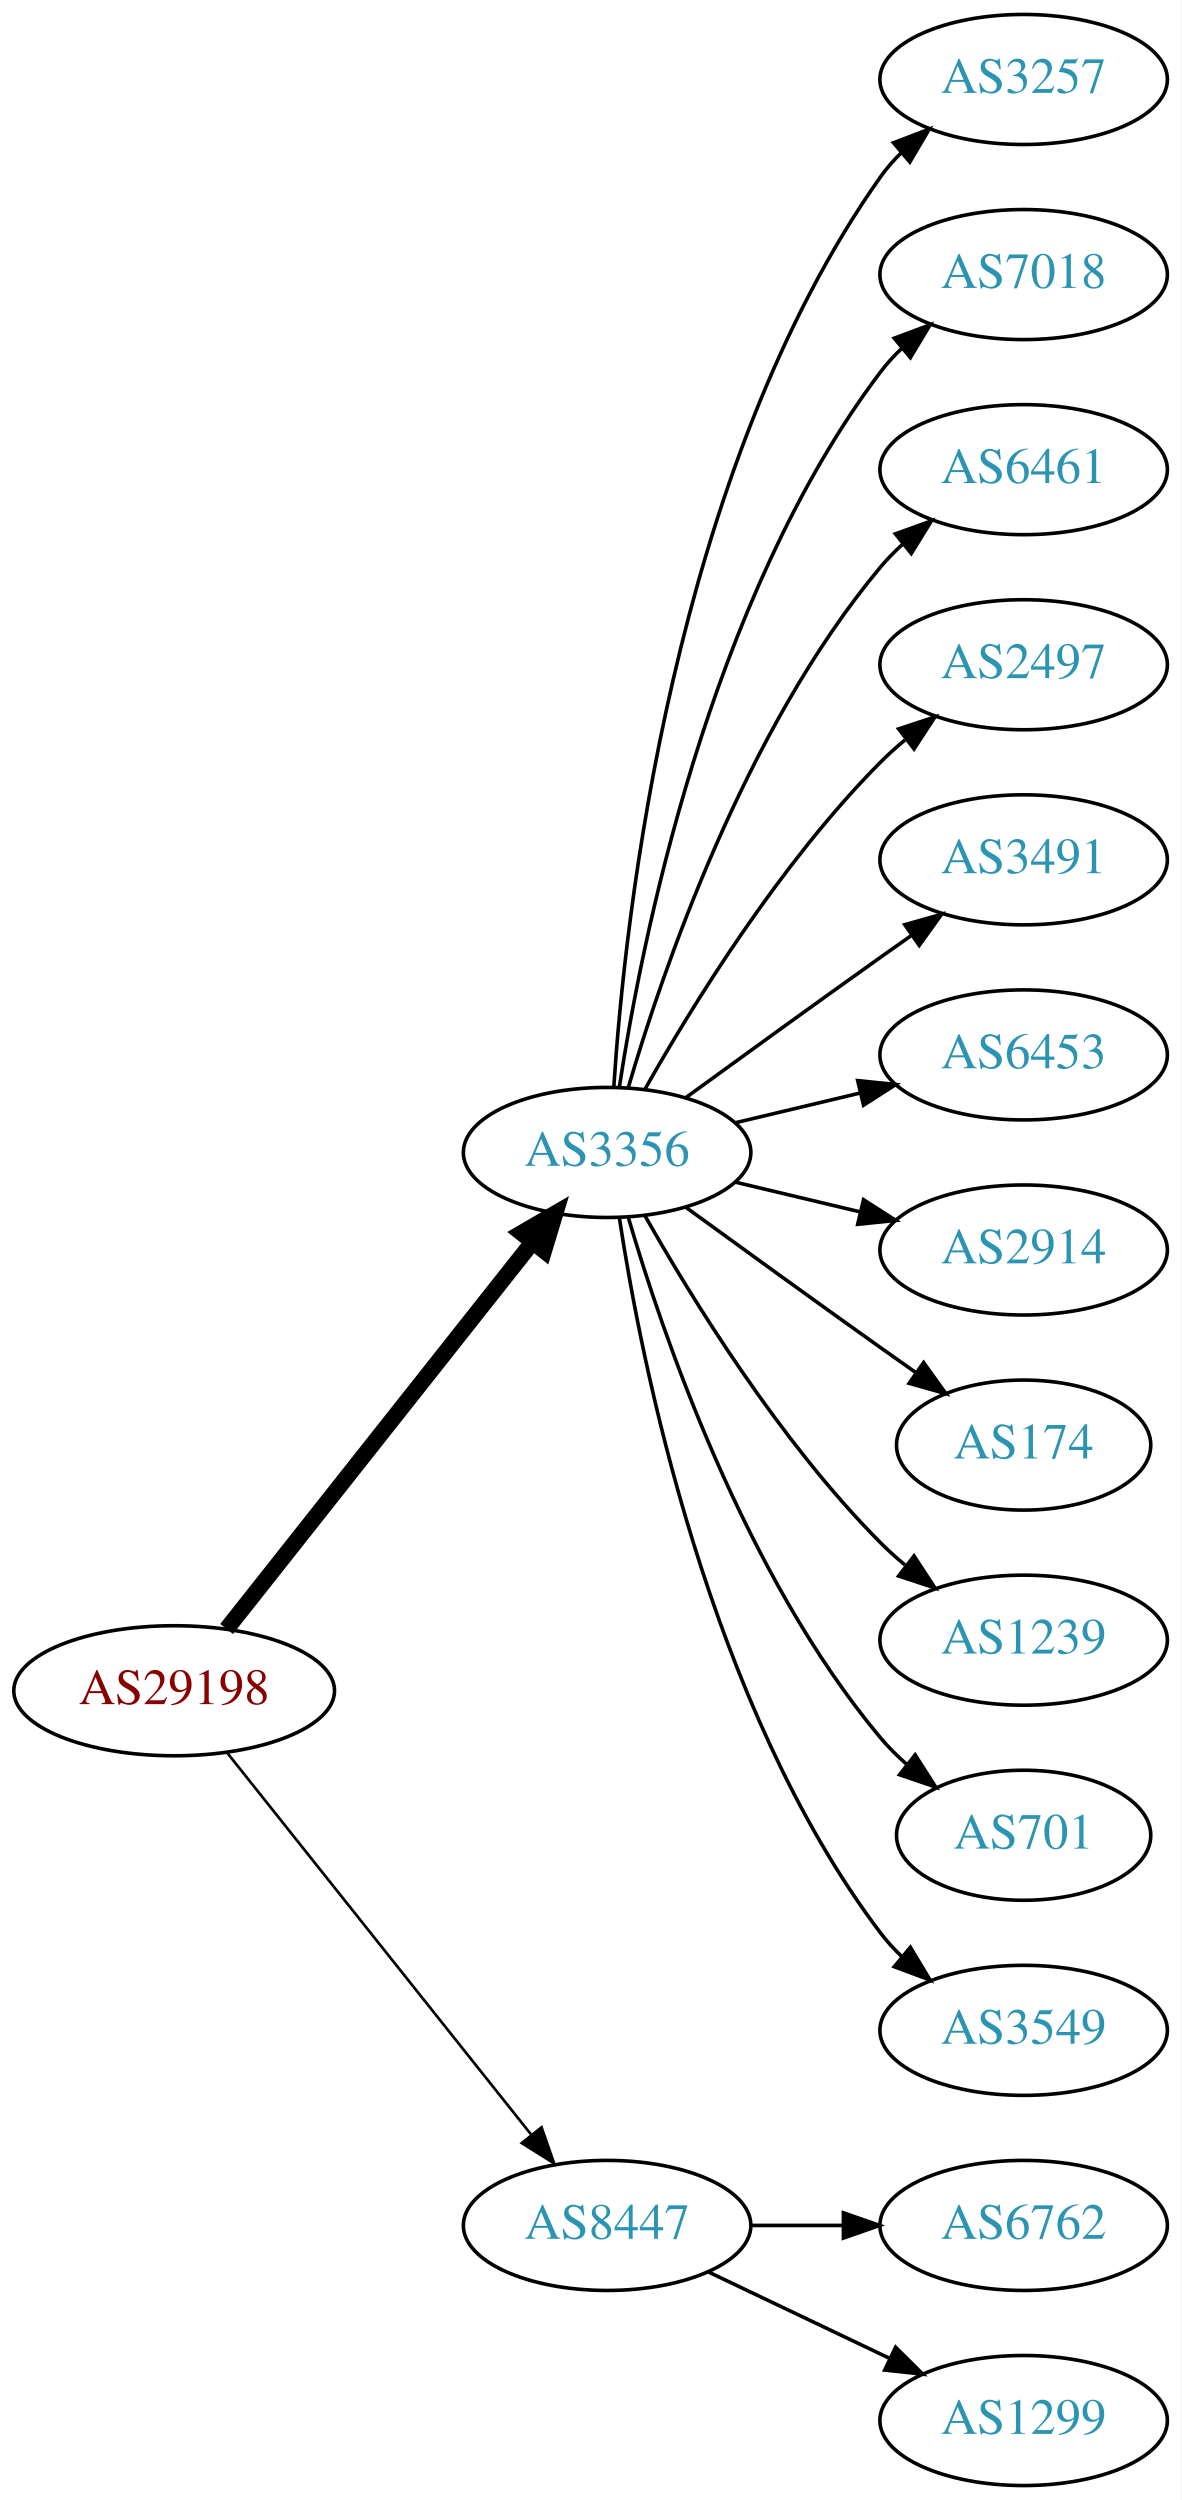
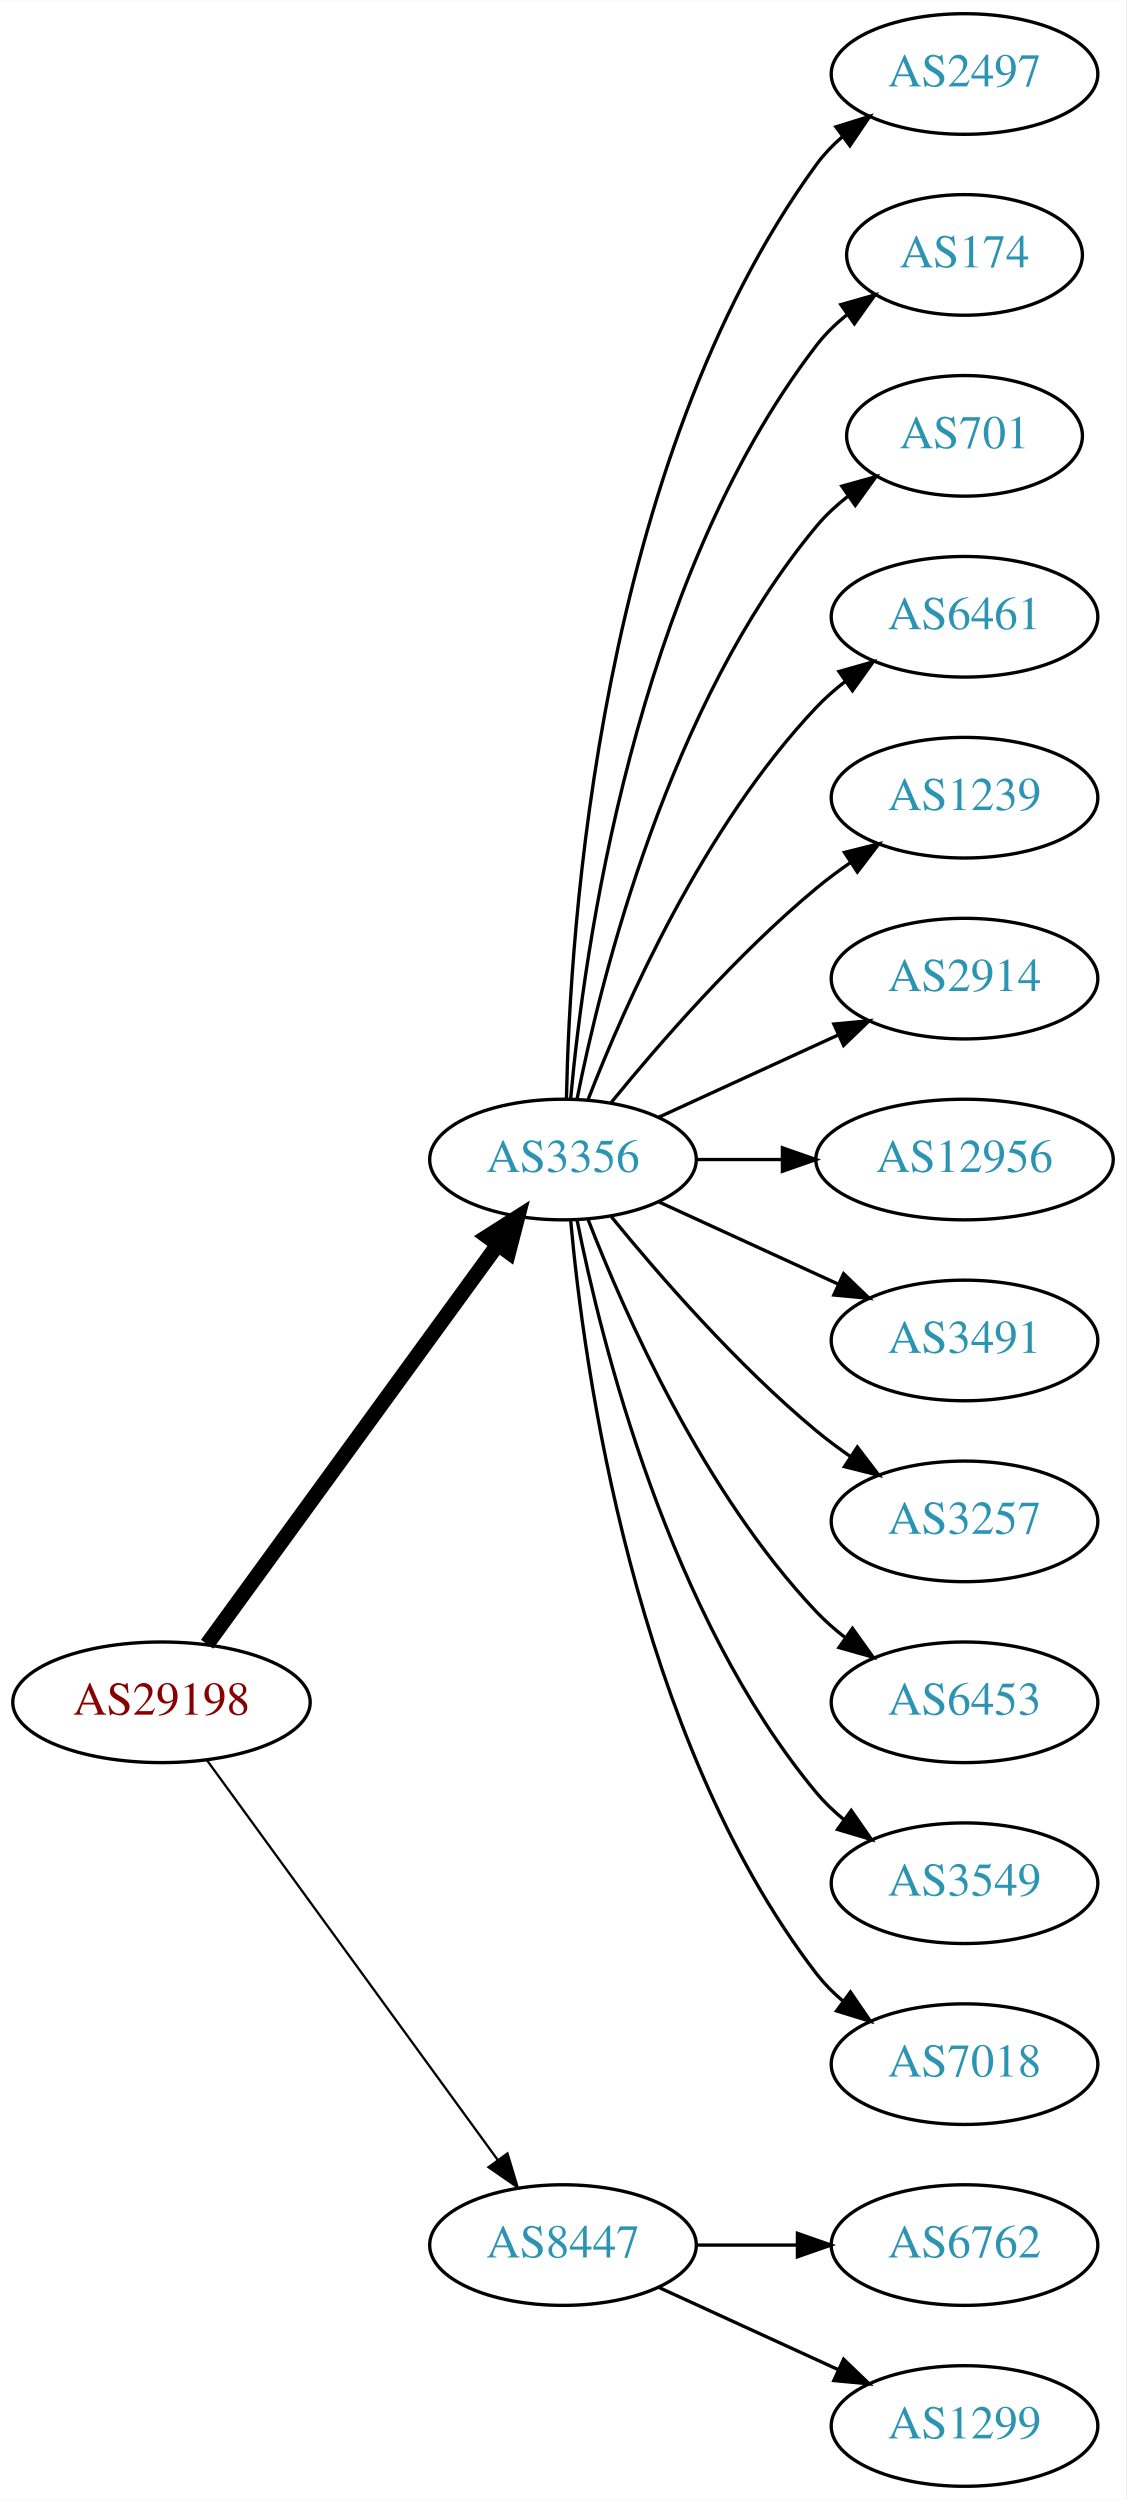
- <svg xmlns="http://www.w3.org/2000/svg" xmlns:xlink="http://www.w3.org/1999/xlink" width="327pt" height="692pt" viewBox="0.00 0.00 326.98 692.00">
-   <g id="graph0" class="graph" transform="scale(1 1) rotate(0) translate(4 688)">
-     <polygon fill="white" stroke="none" points="-4,4 -4,-688 322.978,-688 322.978,4 -4,4" />
+ <svg xmlns="http://www.w3.org/2000/svg" xmlns:xlink="http://www.w3.org/1999/xlink" width="336pt" height="746pt" viewBox="0.00 0.00 336.08 746.00">
+   <g id="graph0" class="graph" transform="scale(1 1) rotate(0) translate(4 742)">
+     <polygon fill="white" stroke="none" points="-4,4 -4,-742 332.077,-742 332.077,4 -4,4" />
    <g id="node1" class="node">
      <g id="a_node1">
        <a xlink:href="/asn/29198" xlink:title="AS29198 ~ Schenker und Co AG [AT]">
-           <ellipse fill="#ffffff" stroke="black" cx="44.196" cy="-220" rx="44.393" ry="18" />
-           <text text-anchor="middle" x="44.196" y="-216.3" font-family="Times,serif" font-size="14.00" fill="#880000">AS29198</text>
+           <ellipse fill="#ffffff" stroke="black" cx="44.196" cy="-234" rx="44.393" ry="18" />
+           <text text-anchor="middle" x="44.196" y="-230.3" font-family="Times,serif" font-size="14.00" fill="#880000">AS29198</text>
        </a>
      </g>
    </g>
    <g id="node2" class="node">
      <g id="a_node2">
        <a xlink:href="/asn/3356" xlink:title="AS3356 ~ Level 3 Parent, LLC [US]">
-           <ellipse fill="#ffffff" stroke="black" cx="164.039" cy="-369" rx="39.794" ry="18" />
-           <text text-anchor="middle" x="164.039" y="-365.3" font-family="Times,serif" font-size="14.00" fill="#2c94b3">AS3356</text>
+           <ellipse fill="#ffffff" stroke="black" cx="164.039" cy="-396" rx="39.794" ry="18" />
+           <text text-anchor="middle" x="164.039" y="-392.3" font-family="Times,serif" font-size="14.00" fill="#2c94b3">AS3356</text>
        </a>
      </g>
    </g>
    <g id="edge1" class="edge">
-       <path fill="none" stroke="black" stroke-width="4.5" d="M58.714,-237.092C79.492,-263.364 119.383,-313.802 143.365,-344.125" />
-       <polygon fill="black" stroke="black" stroke-width="4.5" points="140.387,-346.706 149.678,-352.107 146.563,-341.821 140.387,-346.706" />
+       <path fill="none" stroke="black" stroke-width="4.5" d="M57.807,-251.337C78.628,-279.96 120.29,-337.233 144.479,-370.486" />
+       <polygon fill="black" stroke="black" stroke-width="4.5" points="141.451,-373.017 150.518,-378.788 147.82,-368.385 141.451,-373.017" />
    </g>
    <g id="node3" class="node">
      <g id="a_node3">
        <a xlink:href="/asn/8447" xlink:title="AS8447 ~ A1 Telekom Austria AG [AT]">
          <ellipse fill="#ffffff" stroke="black" cx="164.039" cy="-72" rx="39.794" ry="18" />
          <text text-anchor="middle" x="164.039" y="-68.3" font-family="Times,serif" font-size="14.00" fill="#2c94b3">AS8447</text>
        </a>
      </g>
    </g>
    <g id="edge2" class="edge">
-       <path fill="none" stroke="black" stroke-width="0.75" d="M58.945,-202.733C79.7,-176.666 119.146,-127.126 143.07,-97.079" />
-       <polygon fill="black" stroke="black" stroke-width="0.75" points="145.887,-99.16 149.378,-89.157 140.41,-94.8 145.887,-99.16" />
+       <path fill="none" stroke="black" stroke-width="0.692" d="M57.807,-216.663C78.628,-188.04 120.29,-130.767 144.479,-97.514" />
+       <polygon fill="black" stroke="black" stroke-width="0.692" points="147.466,-99.358 150.518,-89.212 141.805,-95.24 147.466,-99.358" />
    </g>
    <g id="node4" class="node">
      <g id="a_node4">
-         <a xlink:href="/asn/3257" xlink:title="AS3257 ~ GTT [DE]">
-           <ellipse fill="#ffffff" stroke="black" cx="279.332" cy="-666" rx="39.794" ry="18" />
-           <text text-anchor="middle" x="279.332" y="-662.3" font-family="Times,serif" font-size="14.00" fill="#2c94b3">AS3257</text>
+         <a xlink:href="/asn/2497" xlink:title="AS2497 ~ Internet Initiative Japan Inc. [JP]">
+           <ellipse fill="#ffffff" stroke="black" cx="283.881" cy="-720" rx="39.794" ry="18" />
+           <text text-anchor="middle" x="283.881" y="-716.3" font-family="Times,serif" font-size="14.00" fill="#2c94b3">AS2497</text>
        </a>
      </g>
    </g>
    <g id="edge3" class="edge">
-       <path fill="none" stroke="black" d="M165.894,-387.185C168.888,-433.425 182.134,-557.589 239.685,-639 241.368,-641.381 243.331,-643.622 245.464,-645.716" />
-       <polygon fill="black" stroke="black" points="243.31,-648.478 253.207,-652.259 247.828,-643.132 243.31,-648.478" />
+       <path fill="none" stroke="black" d="M165.071,-414.337C166.044,-464.079 174.763,-603.806 239.685,-693 241.897,-696.039 244.565,-698.813 247.477,-701.326" />
+       <polygon fill="black" stroke="black" points="245.495,-704.214 255.608,-707.373 249.672,-698.597 245.495,-704.214" />
    </g>
    <g id="node5" class="node">
      <g id="a_node5">
-         <a xlink:href="/asn/7018" xlink:title="AS7018 ~ AT&amp;T Services, Inc. [US]">
-           <ellipse fill="#ffffff" stroke="black" cx="279.332" cy="-612" rx="39.794" ry="18" />
-           <text text-anchor="middle" x="279.332" y="-608.3" font-family="Times,serif" font-size="14.00" fill="#2c94b3">AS7018</text>
+         <a xlink:href="/asn/174" xlink:title="AS174 ~ Cogent Communications [US]">
+           <ellipse fill="#ffffff" stroke="black" cx="283.881" cy="-666" rx="35.194" ry="18" />
+           <text text-anchor="middle" x="283.881" y="-662.3" font-family="Times,serif" font-size="14.00" fill="#2c94b3">AS174</text>
        </a>
      </g>
    </g>
    <g id="edge4" class="edge">
-       <path fill="none" stroke="black" d="M167.415,-386.986C173.389,-426.422 192.1,-521.995 239.685,-585 241.442,-587.327 243.459,-589.529 245.629,-591.596" />
-       <polygon fill="black" stroke="black" points="243.513,-594.389 253.441,-598.088 247.987,-589.005 243.513,-594.389" />
+       <path fill="none" stroke="black" d="M166.323,-414.117C170.221,-457.332 185.238,-568.131 239.685,-639 242.292,-642.393 245.455,-645.467 248.873,-648.223" />
+       <polygon fill="black" stroke="black" points="246.976,-651.168 257.164,-654.073 251.011,-645.448 246.976,-651.168" />
    </g>
    <g id="node6" class="node">
      <g id="a_node6">
-         <a xlink:href="/asn/6461" xlink:title="AS6461 ~ Zayo Bandwidth [US]">
-           <ellipse fill="#ffffff" stroke="black" cx="279.332" cy="-558" rx="39.794" ry="18" />
-           <text text-anchor="middle" x="279.332" y="-554.3" font-family="Times,serif" font-size="14.00" fill="#2c94b3">AS6461</text>
+         <a xlink:href="/asn/701" xlink:title="AS701 ~ UUNET [US]">
+           <ellipse fill="#ffffff" stroke="black" cx="283.881" cy="-612" rx="35.194" ry="18" />
+           <text text-anchor="middle" x="283.881" y="-608.3" font-family="Times,serif" font-size="14.00" fill="#2c94b3">AS701</text>
        </a>
      </g>
    </g>
    <g id="edge5" class="edge">
-       <path fill="none" stroke="black" d="M169.913,-387.002C179.227,-418.844 202.043,-485.981 239.685,-531 241.555,-533.237 243.654,-535.374 245.88,-537.396" />
-       <polygon fill="black" stroke="black" points="243.823,-540.234 253.799,-543.804 248.227,-534.793 243.823,-540.234" />
+       <path fill="none" stroke="black" d="M168.237,-414.073C175.401,-450.141 195.675,-532.125 239.685,-585 242.422,-588.288 245.667,-591.298 249.13,-594.017" />
+       <polygon fill="black" stroke="black" points="247.265,-596.983 257.471,-599.827 251.267,-591.239 247.265,-596.983" />
    </g>
    <g id="node7" class="node">
      <g id="a_node7">
-         <a xlink:href="/asn/2497" xlink:title="AS2497 ~ Internet Initiative Japan Inc. [JP]">
-           <ellipse fill="#ffffff" stroke="black" cx="279.332" cy="-504" rx="39.794" ry="18" />
-           <text text-anchor="middle" x="279.332" y="-500.3" font-family="Times,serif" font-size="14.00" fill="#2c94b3">AS2497</text>
+         <a xlink:href="/asn/6461" xlink:title="AS6461 ~ Zayo Bandwidth [US]">
+           <ellipse fill="#ffffff" stroke="black" cx="283.881" cy="-558" rx="39.794" ry="18" />
+           <text text-anchor="middle" x="283.881" y="-554.3" font-family="Times,serif" font-size="14.00" fill="#2c94b3">AS6461</text>
        </a>
      </g>
    </g>
    <g id="edge6" class="edge">
-       <path fill="none" stroke="black" d="M174.498,-386.49C187.28,-409.096 211.712,-448.886 239.685,-477 241.796,-479.121 244.092,-481.188 246.477,-483.171" />
-       <polygon fill="black" stroke="black" points="244.73,-486.242 254.793,-489.556 248.993,-480.69 244.73,-486.242" />
+       <path fill="none" stroke="black" d="M171.562,-413.994C182.312,-441.728 205.969,-495.429 239.685,-531 242.271,-533.728 245.188,-536.294 248.257,-538.677" />
+       <polygon fill="black" stroke="black" points="246.411,-541.658 256.605,-544.543 250.435,-535.93 246.411,-541.658" />
    </g>
    <g id="node8" class="node">
      <g id="a_node8">
-         <a xlink:href="/asn/3491" xlink:title="AS3491 ~ PCCW Global, Inc. [US]">
-           <ellipse fill="#ffffff" stroke="black" cx="279.332" cy="-450" rx="39.794" ry="18" />
-           <text text-anchor="middle" x="279.332" y="-446.3" font-family="Times,serif" font-size="14.00" fill="#2c94b3">AS3491</text>
+         <a xlink:href="/asn/1239" xlink:title="AS1239 ~ Sprint [US]">
+           <ellipse fill="#ffffff" stroke="black" cx="283.881" cy="-504" rx="39.794" ry="18" />
+           <text text-anchor="middle" x="283.881" y="-500.3" font-family="Times,serif" font-size="14.00" fill="#2c94b3">AS1239</text>
        </a>
      </g>
    </g>
    <g id="edge7" class="edge">
-       <path fill="none" stroke="black" d="M185.887,-384.222C200.821,-395.091 221.435,-410.025 239.685,-423 242.506,-425.005 245.449,-427.085 248.397,-429.159" />
-       <polygon fill="black" stroke="black" points="246.424,-432.05 256.621,-434.926 250.443,-426.319 246.424,-432.05" />
+       <path fill="none" stroke="black" d="M178.458,-413.065C192.572,-430.375 215.987,-457.345 239.685,-477 242.901,-479.668 246.402,-482.27 249.972,-484.741" />
+       <polygon fill="black" stroke="black" points="248.05,-487.666 258.329,-490.236 251.896,-481.817 248.05,-487.666" />
    </g>
    <g id="node9" class="node">
      <g id="a_node9">
-         <a xlink:href="/asn/6453" xlink:title="AS6453 ~ TATA COMMUNICATIONS (AMERICA) INC [US]">
-           <ellipse fill="#ffffff" stroke="black" cx="279.332" cy="-396" rx="39.794" ry="18" />
-           <text text-anchor="middle" x="279.332" y="-392.3" font-family="Times,serif" font-size="14.00" fill="#2c94b3">AS6453</text>
+         <a xlink:href="/asn/2914" xlink:title="AS2914 ~ NTT America, Inc. [US]">
+           <ellipse fill="#ffffff" stroke="black" cx="283.881" cy="-450" rx="39.794" ry="18" />
+           <text text-anchor="middle" x="283.881" y="-446.3" font-family="Times,serif" font-size="14.00" fill="#2c94b3">AS2914</text>
        </a>
      </g>
    </g>
    <g id="edge8" class="edge">
-       <path fill="none" stroke="black" d="M199.646,-377.248C210.517,-379.838 222.671,-382.735 234.114,-385.462" />
-       <polygon fill="black" stroke="black" points="233.397,-388.889 243.936,-387.803 235.02,-382.08 233.397,-388.889" />
+       <path fill="none" stroke="black" d="M192.667,-408.661C208.624,-415.973 228.895,-425.261 246.178,-433.181" />
+       <polygon fill="black" stroke="black" points="244.876,-436.435 255.425,-437.419 247.793,-430.071 244.876,-436.435" />
    </g>
    <g id="node10" class="node">
      <g id="a_node10">
-         <a xlink:href="/asn/2914" xlink:title="AS2914 ~ NTT America, Inc. [US]">
-           <ellipse fill="#ffffff" stroke="black" cx="279.332" cy="-342" rx="39.794" ry="18" />
-           <text text-anchor="middle" x="279.332" y="-338.3" font-family="Times,serif" font-size="14.00" fill="#2c94b3">AS2914</text>
+         <a xlink:href="/asn/12956" xlink:title="AS12956 ~ TELXIUS [ES]">
+           <ellipse fill="#ffffff" stroke="black" cx="283.881" cy="-396" rx="44.393" ry="18" />
+           <text text-anchor="middle" x="283.881" y="-392.3" font-family="Times,serif" font-size="14.00" fill="#2c94b3">AS12956</text>
        </a>
      </g>
    </g>
    <g id="edge9" class="edge">
-       <path fill="none" stroke="black" d="M199.646,-360.752C210.517,-358.162 222.671,-355.265 234.114,-352.538" />
-       <polygon fill="black" stroke="black" points="235.02,-355.92 243.936,-350.197 233.397,-349.111 235.02,-355.92" />
+       <path fill="none" stroke="black" d="M203.951,-396C212.054,-396 220.729,-396 229.255,-396" />
+       <polygon fill="black" stroke="black" points="229.533,-399.5 239.533,-396 229.533,-392.5 229.533,-399.5" />
    </g>
    <g id="node11" class="node">
      <g id="a_node11">
-         <a xlink:href="/asn/174" xlink:title="AS174 ~ Cogent Communications [US]">
-           <ellipse fill="#ffffff" stroke="black" cx="279.332" cy="-288" rx="35.194" ry="18" />
-           <text text-anchor="middle" x="279.332" y="-284.3" font-family="Times,serif" font-size="14.00" fill="#2c94b3">AS174</text>
+         <a xlink:href="/asn/3491" xlink:title="AS3491 ~ PCCW Global, Inc. [US]">
+           <ellipse fill="#ffffff" stroke="black" cx="283.881" cy="-342" rx="39.794" ry="18" />
+           <text text-anchor="middle" x="283.881" y="-338.3" font-family="Times,serif" font-size="14.00" fill="#2c94b3">AS3491</text>
        </a>
      </g>
    </g>
    <g id="edge10" class="edge">
-       <path fill="none" stroke="black" d="M185.887,-353.778C200.821,-342.909 221.435,-327.975 239.685,-315 242.895,-312.718 246.264,-310.339 249.619,-307.982" />
-       <polygon fill="black" stroke="black" points="251.647,-310.834 257.83,-302.23 247.631,-305.101 251.647,-310.834" />
+       <path fill="none" stroke="black" d="M192.667,-383.339C208.624,-376.027 228.895,-366.739 246.178,-358.819" />
+       <polygon fill="black" stroke="black" points="247.793,-361.929 255.425,-354.581 244.876,-355.565 247.793,-361.929" />
    </g>
    <g id="node12" class="node">
      <g id="a_node12">
-         <a xlink:href="/asn/1239" xlink:title="AS1239 ~ Sprint [US]">
-           <ellipse fill="#ffffff" stroke="black" cx="279.332" cy="-234" rx="39.794" ry="18" />
-           <text text-anchor="middle" x="279.332" y="-230.3" font-family="Times,serif" font-size="14.00" fill="#2c94b3">AS1239</text>
+         <a xlink:href="/asn/3257" xlink:title="AS3257 ~ GTT [DE]">
+           <ellipse fill="#ffffff" stroke="black" cx="283.881" cy="-288" rx="39.794" ry="18" />
+           <text text-anchor="middle" x="283.881" y="-284.3" font-family="Times,serif" font-size="14.00" fill="#2c94b3">AS3257</text>
        </a>
      </g>
    </g>
    <g id="edge11" class="edge">
-       <path fill="none" stroke="black" d="M174.498,-351.51C187.28,-328.904 211.712,-289.114 239.685,-261 241.796,-258.879 244.092,-256.812 246.477,-254.829" />
-       <polygon fill="black" stroke="black" points="248.993,-257.31 254.793,-248.444 244.73,-251.758 248.993,-257.31" />
+       <path fill="none" stroke="black" d="M178.458,-378.935C192.572,-361.625 215.987,-334.655 239.685,-315 242.901,-312.332 246.402,-309.73 249.972,-307.259" />
+       <polygon fill="black" stroke="black" points="251.896,-310.183 258.329,-301.764 248.05,-304.334 251.896,-310.183" />
    </g>
    <g id="node13" class="node">
      <g id="a_node13">
-         <a xlink:href="/asn/701" xlink:title="AS701 ~ UUNET [US]">
-           <ellipse fill="#ffffff" stroke="black" cx="279.332" cy="-180" rx="35.194" ry="18" />
-           <text text-anchor="middle" x="279.332" y="-176.3" font-family="Times,serif" font-size="14.00" fill="#2c94b3">AS701</text>
+         <a xlink:href="/asn/6453" xlink:title="AS6453 ~ TATA COMMUNICATIONS (AMERICA) INC [US]">
+           <ellipse fill="#ffffff" stroke="black" cx="283.881" cy="-234" rx="39.794" ry="18" />
+           <text text-anchor="middle" x="283.881" y="-230.3" font-family="Times,serif" font-size="14.00" fill="#2c94b3">AS6453</text>
        </a>
      </g>
    </g>
    <g id="edge12" class="edge">
-       <path fill="none" stroke="black" d="M169.913,-350.998C179.227,-319.156 202.043,-252.019 239.685,-207 241.838,-204.426 244.292,-201.983 246.896,-199.697" />
-       <polygon fill="black" stroke="black" points="249.303,-202.257 255.007,-193.328 244.98,-196.751 249.303,-202.257" />
+       <path fill="none" stroke="black" d="M171.562,-378.006C182.312,-350.272 205.969,-296.571 239.685,-261 242.271,-258.272 245.188,-255.706 248.257,-253.323" />
+       <polygon fill="black" stroke="black" points="250.435,-256.07 256.605,-247.457 246.411,-250.342 250.435,-256.07" />
    </g>
    <g id="node14" class="node">
      <g id="a_node14">
        <a xlink:href="/asn/3549" xlink:title="AS3549 ~ Level 3 Parent, LLC [US]">
-           <ellipse fill="#ffffff" stroke="black" cx="279.332" cy="-126" rx="39.794" ry="18" />
-           <text text-anchor="middle" x="279.332" y="-122.3" font-family="Times,serif" font-size="14.00" fill="#2c94b3">AS3549</text>
+           <ellipse fill="#ffffff" stroke="black" cx="283.881" cy="-180" rx="39.794" ry="18" />
+           <text text-anchor="middle" x="283.881" y="-176.3" font-family="Times,serif" font-size="14.00" fill="#2c94b3">AS3549</text>
        </a>
      </g>
    </g>
    <g id="edge13" class="edge">
-       <path fill="none" stroke="black" d="M167.415,-351.014C173.389,-311.578 192.1,-216.005 239.685,-153 241.442,-150.673 243.459,-148.471 245.629,-146.404" />
-       <polygon fill="black" stroke="black" points="247.987,-148.995 253.441,-139.912 243.513,-143.611 247.987,-148.995" />
+       <path fill="none" stroke="black" d="M168.237,-377.927C175.401,-341.859 195.675,-259.875 239.685,-207 242.09,-204.111 244.886,-201.437 247.879,-198.987" />
+       <polygon fill="black" stroke="black" points="250.069,-201.723 256.122,-193.027 245.967,-196.05 250.069,-201.723" />
    </g>
    <g id="node15" class="node">
      <g id="a_node15">
-         <a xlink:href="/asn/6762" xlink:title="AS6762 ~ TELECOM ITALIA SPARKLE S.p.A. [IT]">
-           <ellipse fill="#ffffff" stroke="black" cx="279.332" cy="-72" rx="39.794" ry="18" />
-           <text text-anchor="middle" x="279.332" y="-68.3" font-family="Times,serif" font-size="14.00" fill="#2c94b3">AS6762</text>
+         <a xlink:href="/asn/7018" xlink:title="AS7018 ~ AT&amp;T Services, Inc. [US]">
+           <ellipse fill="#ffffff" stroke="black" cx="283.881" cy="-126" rx="39.794" ry="18" />
+           <text text-anchor="middle" x="283.881" y="-122.3" font-family="Times,serif" font-size="14.00" fill="#2c94b3">AS7018</text>
        </a>
      </g>
    </g>
    <g id="edge14" class="edge">
-       <path fill="none" stroke="black" d="M203.711,-72C211.914,-72 220.678,-72 229.21,-72" />
-       <polygon fill="black" stroke="black" points="229.449,-75.5 239.449,-72 229.449,-68.5 229.449,-75.5" />
+       <path fill="none" stroke="black" d="M166.323,-377.883C170.221,-334.668 185.238,-223.869 239.685,-153 241.975,-150.019 244.695,-147.284 247.639,-144.795" />
+       <polygon fill="black" stroke="black" points="249.833,-147.527 255.816,-138.782 245.686,-141.887 249.833,-147.527" />
    </g>
    <g id="node16" class="node">
      <g id="a_node16">
+         <a xlink:href="/asn/6762" xlink:title="AS6762 ~ TELECOM ITALIA SPARKLE S.p.A. [IT]">
+           <ellipse fill="#ffffff" stroke="black" cx="283.881" cy="-72" rx="39.794" ry="18" />
+           <text text-anchor="middle" x="283.881" y="-68.3" font-family="Times,serif" font-size="14.00" fill="#2c94b3">AS6762</text>
+         </a>
+       </g>
+     </g>
+     <g id="edge15" class="edge">
+       <path fill="none" stroke="black" d="M203.951,-72C213.505,-72 223.854,-72 233.817,-72" />
+       <polygon fill="black" stroke="black" points="234.009,-75.5 244.009,-72 234.009,-68.5 234.009,-75.5" />
+     </g>
+     <g id="node17" class="node">
+       <g id="a_node17">
        <a xlink:href="/asn/1299" xlink:title="AS1299 ~ Telia Carrier [EU]">
-           <ellipse fill="#ffffff" stroke="black" cx="279.332" cy="-18" rx="39.794" ry="18" />
-           <text text-anchor="middle" x="279.332" y="-14.3" font-family="Times,serif" font-size="14.00" fill="#2c94b3">AS1299</text>
-         </a>
-       </g>
-     </g>
-     <g id="edge15" class="edge">
-       <path fill="none" stroke="black" d="M192.175,-59.066C207.169,-51.919 225.99,-42.948 242.213,-35.215" />
-       <polygon fill="black" stroke="black" points="243.895,-38.291 251.417,-30.829 240.884,-31.972 243.895,-38.291" />
+           <ellipse fill="#ffffff" stroke="black" cx="283.881" cy="-18" rx="39.794" ry="18" />
+           <text text-anchor="middle" x="283.881" y="-14.3" font-family="Times,serif" font-size="14.00" fill="#2c94b3">AS1299</text>
+         </a>
+       </g>
+     </g>
+     <g id="edge16" class="edge">
+       <path fill="none" stroke="black" d="M192.667,-59.339C208.624,-52.027 228.895,-42.739 246.178,-34.819" />
+       <polygon fill="black" stroke="black" points="247.793,-37.929 255.425,-30.581 244.876,-31.565 247.793,-37.929" />
    </g>
  </g>
</svg>
